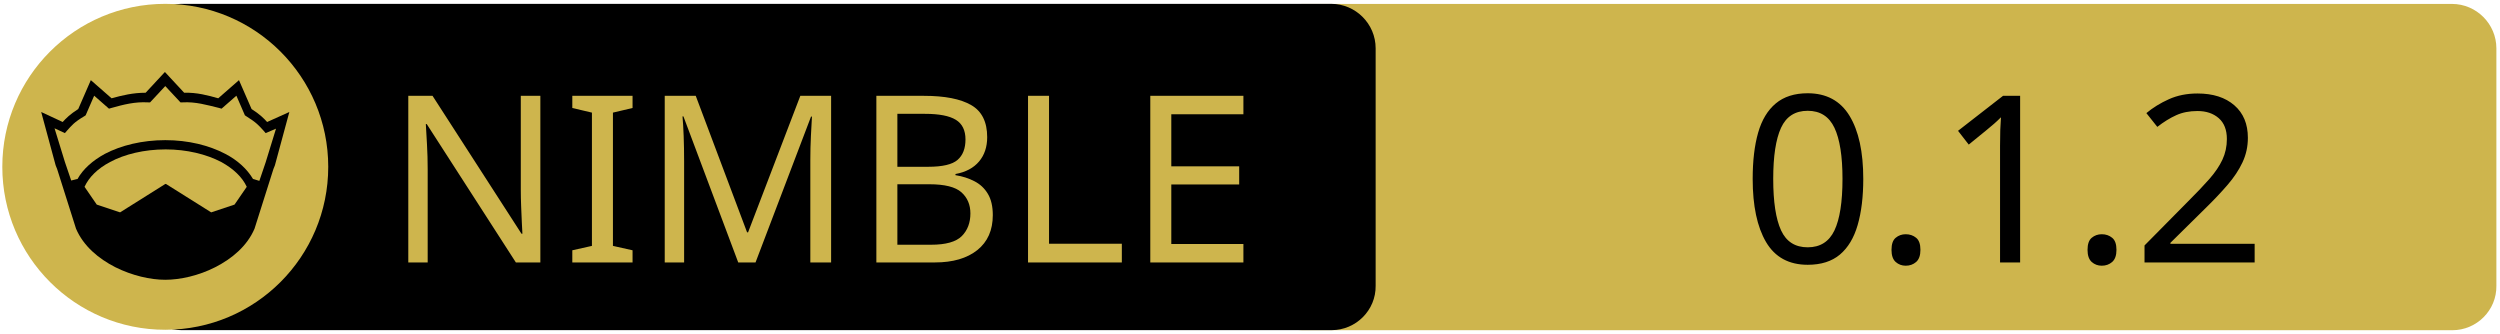
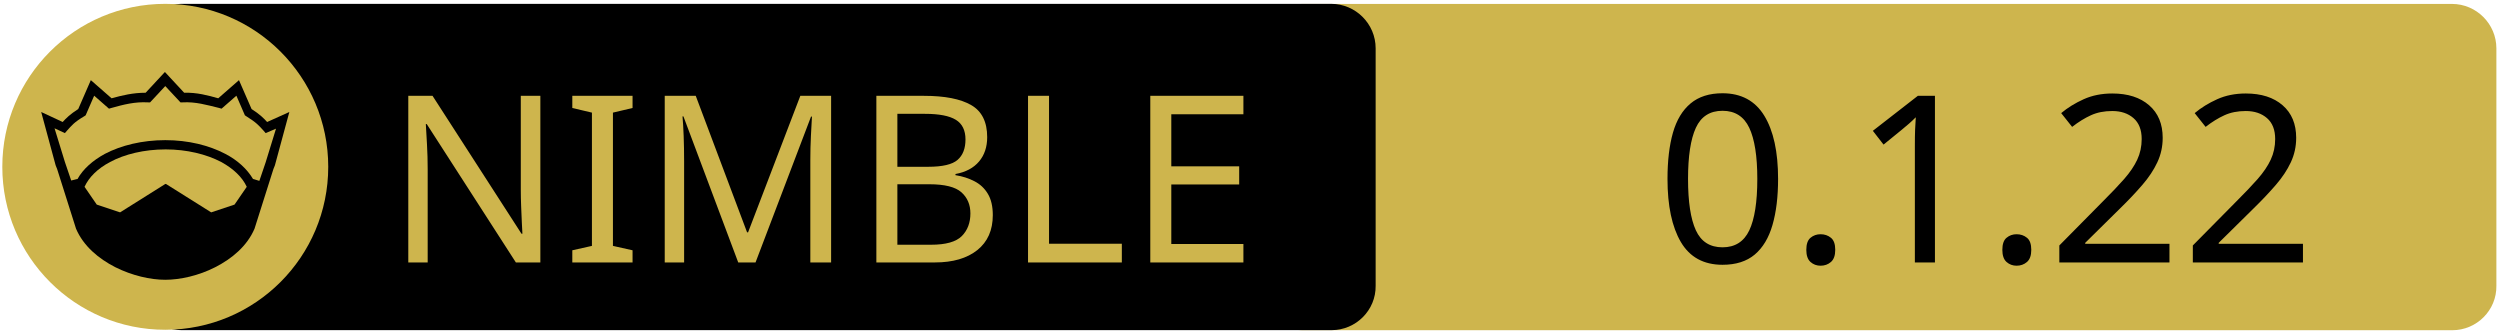
<svg xmlns="http://www.w3.org/2000/svg" xmlns:xlink="http://www.w3.org/1999/xlink" width="675" height="90" xml:space="preserve" version="1.1">
  <a xlink:href="https://github.com/nim-windowing/surfer">
    <g>
      <path fill="#CEB54D" id="svg_15" d="m662.123,89.159l-310.5,0c-6.6,0 -12,-5.4 -12,-12l0,-64.1c0,-6.6 5.4,-12 12,-12l310.4,0c6.6,0 12,5.4 12,12l0,64.1c0.1,6.6 -5.3,12 -11.9,12z" />
      <path id="svg_1" d="m359.524,89.139l-310.5,0c-6.6,0 -12,-5.4 -12,-12l0,-64.1c0,-6.6 5.4,-12 12,-12l310.4,0c6.6,0 12,5.4 12,12l0,64.1c0.1,6.6 -5.3,12 -11.9,12z" />
      <rect id="svg_2" fill="none" height="45.9" width="315.3" class="st0" y="24.539" x="60.224" />
      <circle id="svg_4" fill="#CEB54D" r="44" cy="45.039" cx="44.624" class="st1" />
      <g id="XMLID_4_">
        <path id="svg_5" d="m78.124,30.239l-3.9,14.4l-0.4,1l-5.1,16.1c0,0 0,0 0,0c-2,4.7 -6.1,8.1 -10.6,10.4c-4.5,2.3 -9.5,3.4 -13.5,3.4c-4,0 -8.9,-1.1 -13.5,-3.4c-4.5,-2.3 -8.6,-5.7 -10.6,-10.4c0,0 0,0 0,0l-5.1,-16.1l-0.4,-1l-3.9,-14.4l5.8,2.7c0.9,-1 2,-2.1 4.2,-3.5l3.4,-7.8l5.6,4.9c2.9,-0.8 5.8,-1.5 9.2,-1.5l5.2,-5.6l5.2,5.6c3.4,-0.1 6.4,0.7 9.2,1.5l5.6,-4.9l3.4,7.8c2.2,1.4 3.3,2.5 4.2,3.5l6,-2.7z" />
        <g id="XMLID_6_">
          <g id="svg_6">
            <path id="svg_7" fill="#CEB54D" d="m66.624,50.439l-3.3,4.8l-6.3,2.1l-12.1,-7.6c-0.1,-0.1 -0.3,-0.1 -0.4,0l-12.1,7.6l-6.3,-2.1l-3.3,-4.8c1.2,-2.6 3.5,-4.9 6.9,-6.7c3.9,-2.1 9.2,-3.4 15,-3.4c5.7,0 11,1.3 15,3.4c3.3,1.8 5.7,4.1 6.9,6.7z" class="st1" />
          </g>
          <g id="svg_8" />
        </g>
        <g id="XMLID_5_">
          <g id="svg_9">
            <path id="svg_10" fill="#CEB54D" d="m74.524,34.739l-2.8,9.1l-1.7,5l-1.6,-0.5c0,0 -0.1,0 -0.1,0c-1.6,-2.7 -4.2,-5.1 -7.5,-6.8c-4.4,-2.3 -10,-3.7 -16.2,-3.7c-6.2,0 -11.9,1.4 -16.3,3.7c-3.3,1.8 -5.9,4.1 -7.4,6.8c0,0 -0.1,0 -0.1,0l-1.6,0.4l-1.7,-5l-2.8,-9.1l2.8,1.3l0.6,-0.7c1.2,-1.3 1.8,-2.2 4.7,-3.9l0.3,-0.2l2.3,-5.3l4,3.5l0.7,-0.2c3.2,-0.9 6.3,-1.7 9.8,-1.5l0.6,0l4.1,-4.4l4.1,4.4l0.6,0c3.5,-0.2 6.5,0.7 9.8,1.5l0.7,0.2l4,-3.5l2.3,5.3l0.3,0.2c2.9,1.8 3.5,2.6 4.7,3.9l0.6,0.7l2.8,-1.2z" class="st1" />
          </g>
          <g id="svg_11" />
        </g>
      </g>
      <text x="-442" y="-350.021" id="svg_16" font-size="63px" font-family="'PT Sans Caption', 'Tahoma', 'Helvetica Neue Medium', 'PT Sans', sans-serif" fill="#CEB54D" class="st1 st2 st3" transform="matrix(1 0 0 1 546.13 420.879)">NIMBLE</text>
-       <text x="-76.0" y="-350.012" id="svg_17" font-size="63.012px" font-family="'PT Sans Caption', 'Tahoma', 'Helvetica Neue Medium', 'PT Sans', sans-serif" fill="#000000" class="st1 st2 st3" transform="matrix(1 0 0 1 546.13 420.879)">0.1.2</text>
+       <text x="-99.0" y="-350.012" id="svg_17" font-size="63.012px" font-family="'PT Sans Caption', 'Tahoma', 'Helvetica Neue Medium', 'PT Sans', sans-serif" fill="#000000" class="st1 st2 st3" transform="matrix(1 0 0 1 546.13 420.879)">0.1.22</text>
    </g>
  </a>
</svg>
